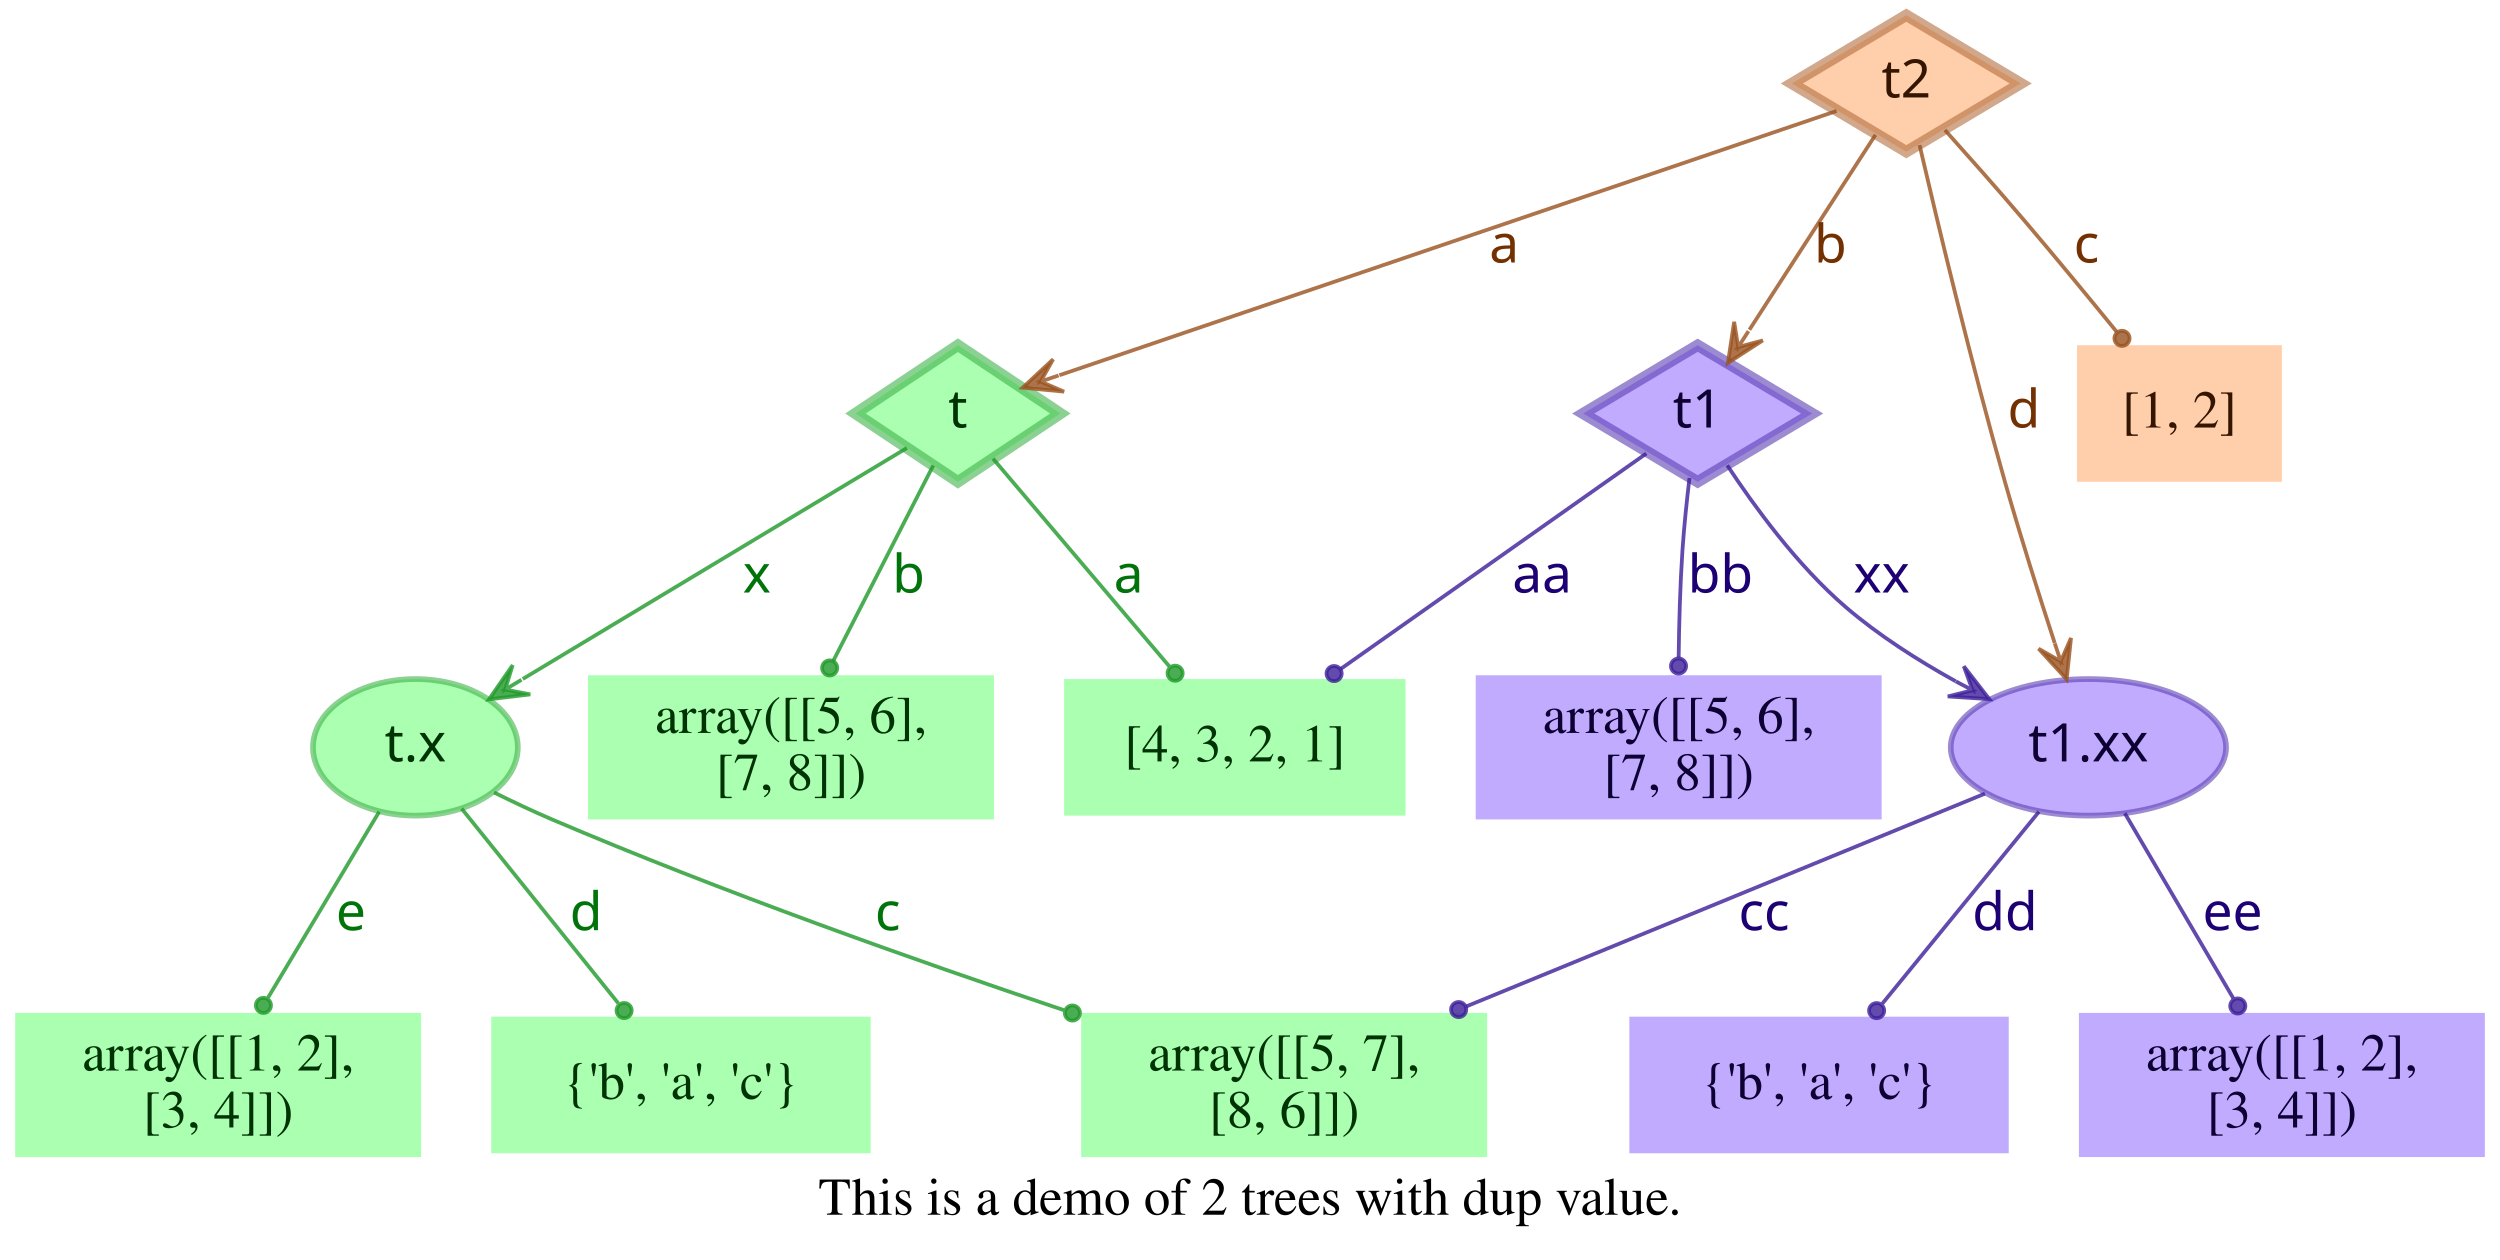
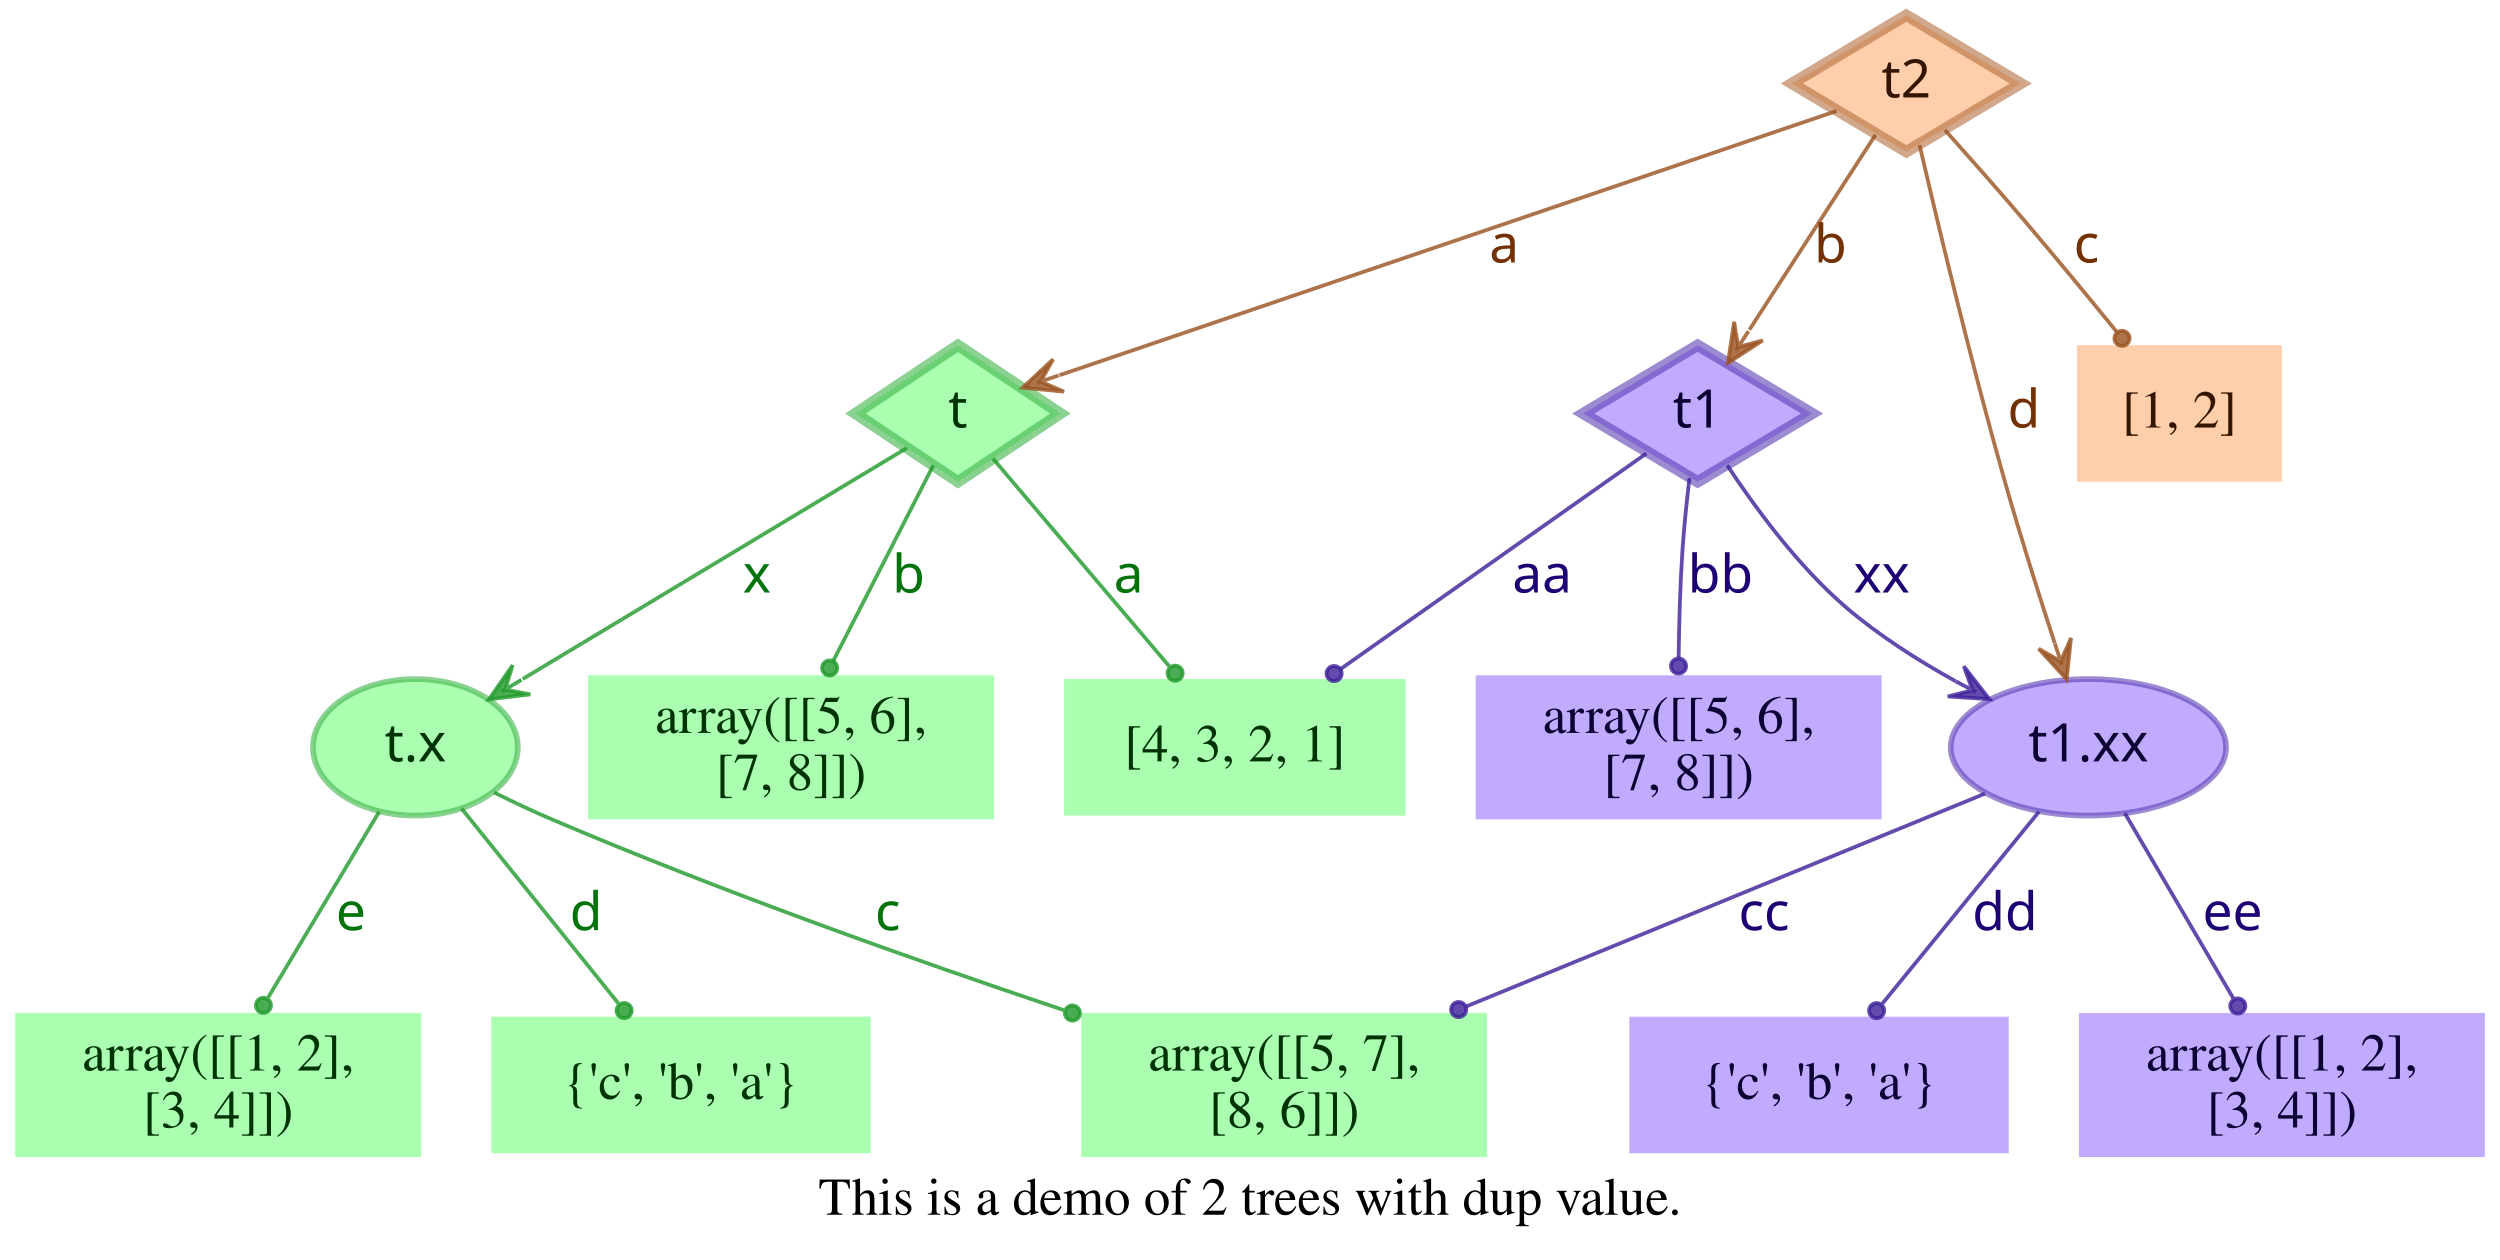
<svg xmlns="http://www.w3.org/2000/svg" width="659pt" height="332pt" viewBox="0.00 0.00 659.00 332.00">
  <g id="graph0" class="graph" transform="scale(1 1) rotate(0) translate(4 328)">
    <polygon fill="transparent" stroke="transparent" points="-4,4 -4,-328 655,-328 655,4 -4,4" />
    <text text-anchor="middle" x="325.5" y="-7.8" font-family="Times,serif" font-size="14.00">This is a demo of 2 trees with dup value.</text>
    <g id="node1" class="node">
      <polygon fill="#73ff7e" fill-opacity="0.6" stroke="#3eb248" stroke-width="3" stroke-opacity="0.6" points="248.5,-237 221.5,-219 248.5,-201 275.5,-219 248.5,-237" />
      <text text-anchor="middle" x="248.5" y="-215.3" font-family="Times-Roman bold" font-size="14.00" fill="#003304">t</text>
    </g>
    <g id="node4" class="node">
      <polygon fill="#73ff7e" fill-opacity="0.6" stroke="transparent" stroke-width="1.5" points="366.5,-149 276.5,-149 276.5,-113 366.5,-113 366.5,-149" />
      <text text-anchor="middle" x="321.5" y="-127.3" font-family="Times,serif" font-size="14.00" fill="#003304">[4, 3, 2, 1]</text>
    </g>
    <g id="edge1" class="edge">
      <path fill="none" stroke="#1f9929" stroke-opacity="0.8" d="M257.75,-207.11C269.4,-193.38 289.66,-169.5 304.22,-152.36" />
      <ellipse fill="#1f9929" fill-opacity="0.8" stroke="#1f9929" stroke-opacity="0.8" cx="305.76" cy="-150.54" rx="2" ry="2" />
      <text text-anchor="middle" x="293.5" y="-171.8" font-family="Times-Roman bold" font-size="14.00" fill="#00730a">a</text>
    </g>
    <g id="node5" class="node">
      <polygon fill="#73ff7e" fill-opacity="0.6" stroke="transparent" stroke-width="1.5" points="258,-150 151,-150 151,-112 258,-112 258,-150" />
      <text text-anchor="middle" x="204.5" y="-134.8" font-family="Times,serif" font-size="14.00" fill="#003304">array([[5, 6],</text>
      <text text-anchor="middle" x="204.5" y="-119.8" font-family="Times,serif" font-size="14.00" fill="#003304">       [7, 8]])</text>
    </g>
    <g id="edge2" class="edge">
      <path fill="none" stroke="#1f9929" stroke-opacity="0.8" d="M242.01,-205.31C235.07,-191.76 223.96,-170.03 215.62,-153.74" />
      <ellipse fill="#1f9929" fill-opacity="0.8" stroke="#1f9929" stroke-opacity="0.8" cx="214.7" cy="-151.93" rx="2" ry="2" />
      <text text-anchor="middle" x="235.5" y="-171.8" font-family="Times-Roman bold" font-size="14.00" fill="#00730a">b</text>
    </g>
    <g id="node6" class="node">
      <ellipse fill="#73ff7e" fill-opacity="0.6" stroke="#3eb248" stroke-width="1.5" stroke-opacity="0.6" cx="105.5" cy="-131" rx="27" ry="18" />
      <text text-anchor="middle" x="105.5" y="-127.3" font-family="Times-Roman bold" font-size="14.00" fill="#003304">t.x</text>
    </g>
    <g id="edge3" class="edge">
      <path fill="none" stroke="#1f9929" stroke-opacity="0.8" d="M235.05,-209.91C211.99,-196.04 164.44,-167.44 133.8,-149.02" />
      <polygon fill="#1f9929" fill-opacity="0.8" stroke="#1f9929" stroke-opacity="0.8" points="124.89,-143.66 135.78,-144.96 129.17,-146.24 133.46,-148.81 133.46,-148.81 133.46,-148.81 129.17,-146.24 131.14,-152.67 124.89,-143.66 124.89,-143.66" />
      <text text-anchor="middle" x="195.5" y="-171.8" font-family="Times-Roman bold" font-size="14.00" fill="#00730a">x</text>
    </g>
    <g id="node2" class="node">
      <polygon fill="#9673ff" fill-opacity="0.6" stroke="#5b3eb2" stroke-width="3" stroke-opacity="0.6" points="443.5,-237 413.33,-219 443.5,-201 473.67,-219 443.5,-237" />
      <text text-anchor="middle" x="443.5" y="-215.3" font-family="Times-Roman bold" font-size="14.00" fill="#0d0033">t1</text>
    </g>
    <g id="edge4" class="edge">
      <path fill="none" stroke="#3d1f99" stroke-opacity="0.8" d="M429.98,-208.47C410.62,-194.82 374.58,-169.41 349.37,-151.64" />
      <ellipse fill="#3d1f99" fill-opacity="0.8" stroke="#3d1f99" stroke-opacity="0.8" cx="347.67" cy="-150.45" rx="2" ry="2" />
      <text text-anchor="middle" x="402.5" y="-171.8" font-family="Times-Roman bold" font-size="14.00" fill="#1d0073">aa</text>
    </g>
    <g id="node7" class="node">
      <polygon fill="#9673ff" fill-opacity="0.6" stroke="transparent" stroke-width="1.5" points="492,-150 385,-150 385,-112 492,-112 492,-150" />
      <text text-anchor="middle" x="438.5" y="-134.8" font-family="Times,serif" font-size="14.00" fill="#0d0033">array([[5, 6],</text>
      <text text-anchor="middle" x="438.5" y="-119.8" font-family="Times,serif" font-size="14.00" fill="#0d0033">       [7, 8]])</text>
    </g>
    <g id="edge5" class="edge">
      <path fill="none" stroke="#3d1f99" stroke-opacity="0.8" d="M441.35,-202C440.64,-196.05 439.92,-189.22 439.5,-183 438.88,-173.74 438.6,-163.51 438.49,-154.65" />
      <ellipse fill="#3d1f99" fill-opacity="0.8" stroke="#3d1f99" stroke-opacity="0.8" cx="438.46" cy="-152.43" rx="2" ry="2" />
      <text text-anchor="middle" x="449.5" y="-171.8" font-family="Times-Roman bold" font-size="14.00" fill="#1d0073">bb</text>
    </g>
    <g id="node8" class="node">
      <ellipse fill="#9673ff" fill-opacity="0.6" stroke="#5b3eb2" stroke-width="1.5" stroke-opacity="0.6" cx="546.5" cy="-131" rx="36.29" ry="18" />
      <text text-anchor="middle" x="546.5" y="-127.3" font-family="Times-Roman bold" font-size="14.00" fill="#0d0033">t1.xx</text>
    </g>
    <g id="edge6" class="edge">
      <path fill="none" stroke="#3d1f99" stroke-opacity="0.8" d="M451.3,-205.35C458.44,-194.49 469.81,-178.91 482.5,-168 491.16,-160.55 501.59,-153.91 511.5,-148.42" />
      <polygon fill="#3d1f99" fill-opacity="0.8" stroke="#3d1f99" stroke-opacity="0.8" points="520.39,-143.71 513.66,-152.37 515.97,-146.05 511.55,-148.39 511.55,-148.39 511.55,-148.39 515.97,-146.05 509.44,-144.42 520.39,-143.71 520.39,-143.71" />
      <text text-anchor="middle" x="492" y="-171.8" font-family="Times-Roman bold" font-size="14.00" fill="#1d0073">xx</text>
    </g>
    <g id="node3" class="node">
      <polygon fill="#ffad73" fill-opacity="0.6" stroke="#b26f3e" stroke-width="3" stroke-opacity="0.6" points="498.5,-324 468.33,-306 498.5,-288 528.67,-306 498.5,-324" />
      <text text-anchor="middle" x="498.5" y="-302.3" font-family="Times-Roman bold" font-size="14.00" fill="#331500">t2</text>
    </g>
    <g id="edge7" class="edge">
      <path fill="none" stroke="#99521f" stroke-opacity="0.8" d="M480.12,-298.75C436.44,-283.9 326.3,-246.45 275.25,-229.09" />
      <polygon fill="#99521f" fill-opacity="0.8" stroke="#99521f" stroke-opacity="0.8" points="265.58,-225.81 276.49,-224.76 270.31,-227.42 275.05,-229.03 275.05,-229.03 275.05,-229.03 270.31,-227.42 273.6,-233.29 265.58,-225.81 265.58,-225.81" />
      <text text-anchor="middle" x="392.5" y="-258.8" font-family="Times-Roman bold" font-size="14.00" fill="#733000">a</text>
    </g>
    <g id="edge8" class="edge">
      <path fill="none" stroke="#99521f" stroke-opacity="0.8" d="M490.38,-292.46C481.64,-278.95 467.58,-257.22 457.14,-241.07" />
      <polygon fill="#99521f" fill-opacity="0.8" stroke="#99521f" stroke-opacity="0.8" points="451.47,-232.32 460.68,-238.27 454.19,-236.52 456.9,-240.71 456.9,-240.71 456.9,-240.71 454.19,-236.52 453.12,-243.16 451.47,-232.32 451.47,-232.32" />
      <text text-anchor="middle" x="478.5" y="-258.8" font-family="Times-Roman bold" font-size="14.00" fill="#733000">b</text>
    </g>
    <g id="edge10" class="edge">
      <path fill="none" stroke="#99521f" stroke-opacity="0.8" d="M501.99,-289.76C506.72,-269.43 515.6,-232.33 524.5,-201 528.51,-186.88 533.44,-171.28 537.62,-158.49" />
      <polygon fill="#99521f" fill-opacity="0.8" stroke="#99521f" stroke-opacity="0.8" points="540.77,-148.92 541.92,-159.83 539.21,-153.67 537.64,-158.42 537.64,-158.42 537.64,-158.42 539.21,-153.67 533.37,-157.01 540.77,-148.92 540.77,-148.92" />
      <text text-anchor="middle" x="529.5" y="-215.3" font-family="Times-Roman bold" font-size="14.00" fill="#733000">d</text>
    </g>
    <g id="node9" class="node">
      <polygon fill="#ffad73" fill-opacity="0.6" stroke="transparent" stroke-width="1.5" points="597.5,-237 543.5,-237 543.5,-201 597.5,-201 597.5,-237" />
      <text text-anchor="middle" x="570.5" y="-215.3" font-family="Times,serif" font-size="14.00" fill="#331500">[1, 2]</text>
    </g>
    <g id="edge9" class="edge">
      <path fill="none" stroke="#99521f" stroke-opacity="0.8" d="M508.66,-293.75C514.77,-286.93 522.66,-278.03 529.5,-270 537.67,-260.41 546.56,-249.62 553.96,-240.53" />
      <ellipse fill="#99521f" fill-opacity="0.8" stroke="#99521f" stroke-opacity="0.8" cx="555.36" cy="-238.81" rx="2" ry="2" />
      <text text-anchor="middle" x="546" y="-258.8" font-family="Times-Roman bold" font-size="14.00" fill="#733000">c</text>
    </g>
    <g id="node10" class="node">
      <polygon fill="#73ff7e" fill-opacity="0.6" stroke="transparent" stroke-width="1.5" points="388,-61 281,-61 281,-23 388,-23 388,-61" />
      <text text-anchor="middle" x="334.5" y="-45.8" font-family="Times,serif" font-size="14.00" fill="#003304">array([[5, 7],</text>
      <text text-anchor="middle" x="334.5" y="-30.8" font-family="Times,serif" font-size="14.00" fill="#003304">       [8, 6]])</text>
    </g>
    <g id="edge11" class="edge">
      <path fill="none" stroke="#1f9929" stroke-opacity="0.8" d="M126.24,-119.1C131.19,-116.65 136.49,-114.14 141.5,-112 186.02,-92.99 237.73,-74.7 276.41,-61.73" />
      <ellipse fill="#1f9929" fill-opacity="0.8" stroke="#1f9929" stroke-opacity="0.8" cx="278.69" cy="-60.97" rx="2" ry="2" />
      <text text-anchor="middle" x="230" y="-82.8" font-family="Times-Roman bold" font-size="14.00" fill="#00730a">c</text>
    </g>
    <g id="node11" class="node">
      <polygon fill="#73ff7e" fill-opacity="0.6" stroke="transparent" stroke-width="1.5" points="225.5,-60 125.5,-60 125.5,-24 225.5,-24 225.5,-60" />
-       <text text-anchor="middle" x="175.5" y="-38.3" font-family="Times,serif" font-size="14.00" fill="#003304">{'b', 'a', 'c'}</text>
+       <text text-anchor="middle" x="175.5" y="-38.3" font-family="Times,serif" font-size="14.00" fill="#003304">{'c', 'b', 'a'}</text>
    </g>
    <g id="edge12" class="edge">
      <path fill="none" stroke="#1f9929" stroke-opacity="0.8" d="M117.69,-114.85C129.13,-100.63 146.32,-79.27 158.98,-63.53" />
      <ellipse fill="#1f9929" fill-opacity="0.8" stroke="#1f9929" stroke-opacity="0.8" cx="160.52" cy="-61.62" rx="2" ry="2" />
      <text text-anchor="middle" x="150.5" y="-82.8" font-family="Times-Roman bold" font-size="14.00" fill="#00730a">d</text>
    </g>
    <g id="node12" class="node">
      <polygon fill="#73ff7e" fill-opacity="0.6" stroke="transparent" stroke-width="1.5" points="107,-61 0,-61 0,-23 107,-23 107,-61" />
      <text text-anchor="middle" x="53.5" y="-45.8" font-family="Times,serif" font-size="14.00" fill="#003304">array([[1, 2],</text>
      <text text-anchor="middle" x="53.5" y="-30.8" font-family="Times,serif" font-size="14.00" fill="#003304">       [3, 4]])</text>
    </g>
    <g id="edge13" class="edge">
      <path fill="none" stroke="#1f9929" stroke-opacity="0.8" d="M95.96,-114.04C87.75,-100.3 75.8,-80.31 66.67,-65.04" />
      <ellipse fill="#1f9929" fill-opacity="0.8" stroke="#1f9929" stroke-opacity="0.8" cx="65.44" cy="-62.98" rx="2" ry="2" />
      <text text-anchor="middle" x="88.5" y="-82.8" font-family="Times-Roman bold" font-size="14.00" fill="#00730a">e</text>
    </g>
    <g id="edge14" class="edge">
      <path fill="none" stroke="#3d1f99" stroke-opacity="0.8" d="M519.22,-118.8C484.7,-104.64 424.66,-80 382.42,-62.67" />
      <ellipse fill="#3d1f99" fill-opacity="0.8" stroke="#3d1f99" stroke-opacity="0.8" cx="380.5" cy="-61.88" rx="2" ry="2" />
      <text text-anchor="middle" x="461" y="-82.8" font-family="Times-Roman bold" font-size="14.00" fill="#1d0073">cc</text>
    </g>
    <g id="node13" class="node">
      <polygon fill="#9673ff" fill-opacity="0.6" stroke="transparent" stroke-width="1.5" points="525.5,-60 425.5,-60 425.5,-24 525.5,-24 525.5,-60" />
-       <text text-anchor="middle" x="475.5" y="-38.3" font-family="Times,serif" font-size="14.00" fill="#0d0033">{'b', 'a', 'c'}</text>
+       <text text-anchor="middle" x="475.5" y="-38.3" font-family="Times,serif" font-size="14.00" fill="#0d0033">{'c', 'b', 'a'}</text>
    </g>
    <g id="edge15" class="edge">
      <path fill="none" stroke="#3d1f99" stroke-opacity="0.8" d="M533.48,-114.04C521.87,-99.81 504.8,-78.91 492.19,-63.45" />
      <ellipse fill="#3d1f99" fill-opacity="0.8" stroke="#3d1f99" stroke-opacity="0.8" cx="490.68" cy="-61.6" rx="2" ry="2" />
      <text text-anchor="middle" x="524.5" y="-82.8" font-family="Times-Roman bold" font-size="14.00" fill="#1d0073">dd</text>
    </g>
    <g id="node14" class="node">
      <polygon fill="#9673ff" fill-opacity="0.6" stroke="transparent" stroke-width="1.5" points="651,-61 544,-61 544,-23 651,-23 651,-61" />
      <text text-anchor="middle" x="597.5" y="-45.8" font-family="Times,serif" font-size="14.00" fill="#0d0033">array([[1, 2],</text>
      <text text-anchor="middle" x="597.5" y="-30.8" font-family="Times,serif" font-size="14.00" fill="#0d0033">       [3, 4]])</text>
    </g>
    <g id="edge16" class="edge">
      <path fill="none" stroke="#3d1f99" stroke-opacity="0.8" d="M556.09,-113.64C564.18,-99.84 575.82,-79.99 584.7,-64.84" />
      <ellipse fill="#3d1f99" fill-opacity="0.8" stroke="#3d1f99" stroke-opacity="0.8" cx="585.88" cy="-62.82" rx="2" ry="2" />
      <text text-anchor="middle" x="584.5" y="-82.8" font-family="Times-Roman bold" font-size="14.00" fill="#1d0073">ee</text>
    </g>
  </g>
</svg>
